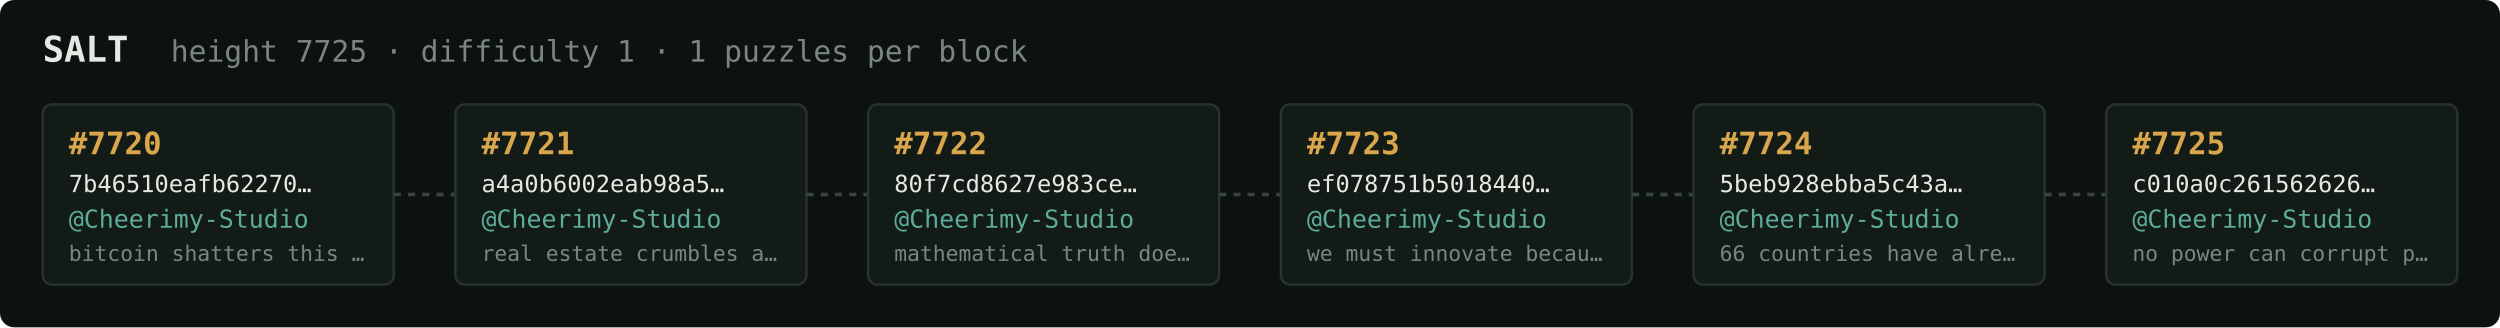
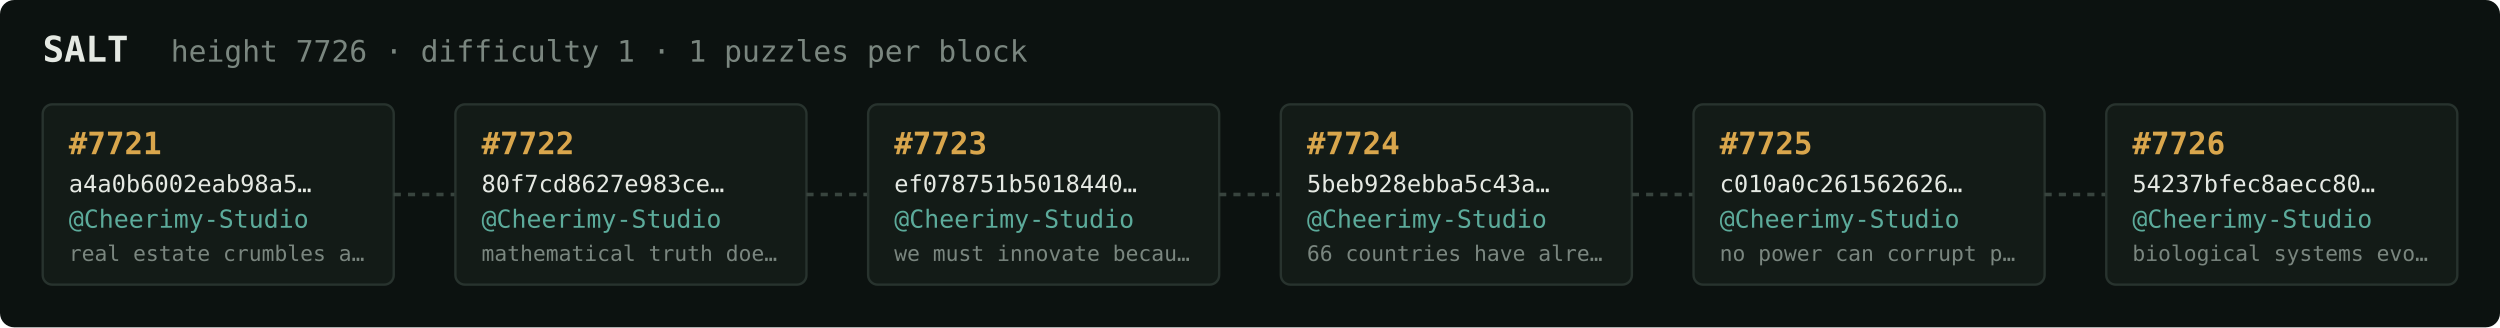
<svg xmlns="http://www.w3.org/2000/svg" width="1054" height="138" viewBox="0 0 1054 138" font-family="ui-monospace,SFMono-Regular,Menlo,monospace">
  <rect fill="#0c1210" width="1054" height="138" rx="6" />
  <text x="18" y="26" fill="#e5e9e3" font-size="15" font-weight="700">SALT</text>
-   <text x="72" y="26" fill="#7a867f" font-size="12.5">height 7725 · difficulty 1 · 1 puzzles per block</text>
+   <text x="72" y="26" fill="#7a867f" font-size="12.5">height 7726 · difficulty 1 · 1 puzzles per block</text>
  <rect x="18" y="44" width="148" height="76" rx="4" fill="#131b17" stroke="#28332e" stroke-width="1" />
-   <text x="29" y="65" fill="#d9a64c" font-size="13" font-weight="700">#7720</text>
-   <text x="29" y="81" fill="#e5e9e3" font-size="10">7b46510eafb62270…</text>
+   <text x="29" y="65" fill="#d9a64c" font-size="13" font-weight="700">#7721</text>
+   <text x="29" y="81" fill="#e5e9e3" font-size="10">a4a0b6002eab98a5…</text>
  <text x="29" y="96" fill="#5cab9b" font-size="10.5">@Cheerimy-Studio</text>
-   <text x="29" y="110" fill="#7a867f" font-size="9">bitcoin shatters this …</text>
+   <text x="29" y="110" fill="#7a867f" font-size="9">real estate crumbles a…</text>
  <line x1="166" y1="82.0" x2="192" y2="82.0" stroke="#38443e" stroke-width="1.5" stroke-dasharray="3 3" />
  <rect x="192" y="44" width="148" height="76" rx="4" fill="#131b17" stroke="#28332e" stroke-width="1" />
-   <text x="203" y="65" fill="#d9a64c" font-size="13" font-weight="700">#7721</text>
-   <text x="203" y="81" fill="#e5e9e3" font-size="10">a4a0b6002eab98a5…</text>
+   <text x="203" y="65" fill="#d9a64c" font-size="13" font-weight="700">#7722</text>
+   <text x="203" y="81" fill="#e5e9e3" font-size="10">80f7cd8627e983ce…</text>
  <text x="203" y="96" fill="#5cab9b" font-size="10.5">@Cheerimy-Studio</text>
-   <text x="203" y="110" fill="#7a867f" font-size="9">real estate crumbles a…</text>
+   <text x="203" y="110" fill="#7a867f" font-size="9">mathematical truth doe…</text>
  <line x1="340" y1="82.0" x2="366" y2="82.0" stroke="#38443e" stroke-width="1.5" stroke-dasharray="3 3" />
  <rect x="366" y="44" width="148" height="76" rx="4" fill="#131b17" stroke="#28332e" stroke-width="1" />
-   <text x="377" y="65" fill="#d9a64c" font-size="13" font-weight="700">#7722</text>
-   <text x="377" y="81" fill="#e5e9e3" font-size="10">80f7cd8627e983ce…</text>
+   <text x="377" y="65" fill="#d9a64c" font-size="13" font-weight="700">#7723</text>
+   <text x="377" y="81" fill="#e5e9e3" font-size="10">ef078751b5018440…</text>
  <text x="377" y="96" fill="#5cab9b" font-size="10.5">@Cheerimy-Studio</text>
-   <text x="377" y="110" fill="#7a867f" font-size="9">mathematical truth doe…</text>
+   <text x="377" y="110" fill="#7a867f" font-size="9">we must innovate becau…</text>
  <line x1="514" y1="82.0" x2="540" y2="82.0" stroke="#38443e" stroke-width="1.5" stroke-dasharray="3 3" />
  <rect x="540" y="44" width="148" height="76" rx="4" fill="#131b17" stroke="#28332e" stroke-width="1" />
-   <text x="551" y="65" fill="#d9a64c" font-size="13" font-weight="700">#7723</text>
-   <text x="551" y="81" fill="#e5e9e3" font-size="10">ef078751b5018440…</text>
+   <text x="551" y="65" fill="#d9a64c" font-size="13" font-weight="700">#7724</text>
+   <text x="551" y="81" fill="#e5e9e3" font-size="10">5beb928ebba5c43a…</text>
  <text x="551" y="96" fill="#5cab9b" font-size="10.5">@Cheerimy-Studio</text>
-   <text x="551" y="110" fill="#7a867f" font-size="9">we must innovate becau…</text>
+   <text x="551" y="110" fill="#7a867f" font-size="9">66 countries have alre…</text>
  <line x1="688" y1="82.0" x2="714" y2="82.0" stroke="#38443e" stroke-width="1.5" stroke-dasharray="3 3" />
  <rect x="714" y="44" width="148" height="76" rx="4" fill="#131b17" stroke="#28332e" stroke-width="1" />
-   <text x="725" y="65" fill="#d9a64c" font-size="13" font-weight="700">#7724</text>
-   <text x="725" y="81" fill="#e5e9e3" font-size="10">5beb928ebba5c43a…</text>
+   <text x="725" y="65" fill="#d9a64c" font-size="13" font-weight="700">#7725</text>
+   <text x="725" y="81" fill="#e5e9e3" font-size="10">c010a0c261562626…</text>
  <text x="725" y="96" fill="#5cab9b" font-size="10.5">@Cheerimy-Studio</text>
-   <text x="725" y="110" fill="#7a867f" font-size="9">66 countries have alre…</text>
+   <text x="725" y="110" fill="#7a867f" font-size="9">no power can corrupt p…</text>
  <line x1="862" y1="82.0" x2="888" y2="82.0" stroke="#38443e" stroke-width="1.5" stroke-dasharray="3 3" />
  <rect x="888" y="44" width="148" height="76" rx="4" fill="#131b17" stroke="#28332e" stroke-width="1" />
-   <text x="899" y="65" fill="#d9a64c" font-size="13" font-weight="700">#7725</text>
-   <text x="899" y="81" fill="#e5e9e3" font-size="10">c010a0c261562626…</text>
+   <text x="899" y="65" fill="#d9a64c" font-size="13" font-weight="700">#7726</text>
+   <text x="899" y="81" fill="#e5e9e3" font-size="10">54237bfec8aecc80…</text>
  <text x="899" y="96" fill="#5cab9b" font-size="10.5">@Cheerimy-Studio</text>
-   <text x="899" y="110" fill="#7a867f" font-size="9">no power can corrupt p…</text>
+   <text x="899" y="110" fill="#7a867f" font-size="9">biological systems evo…</text>
</svg>
